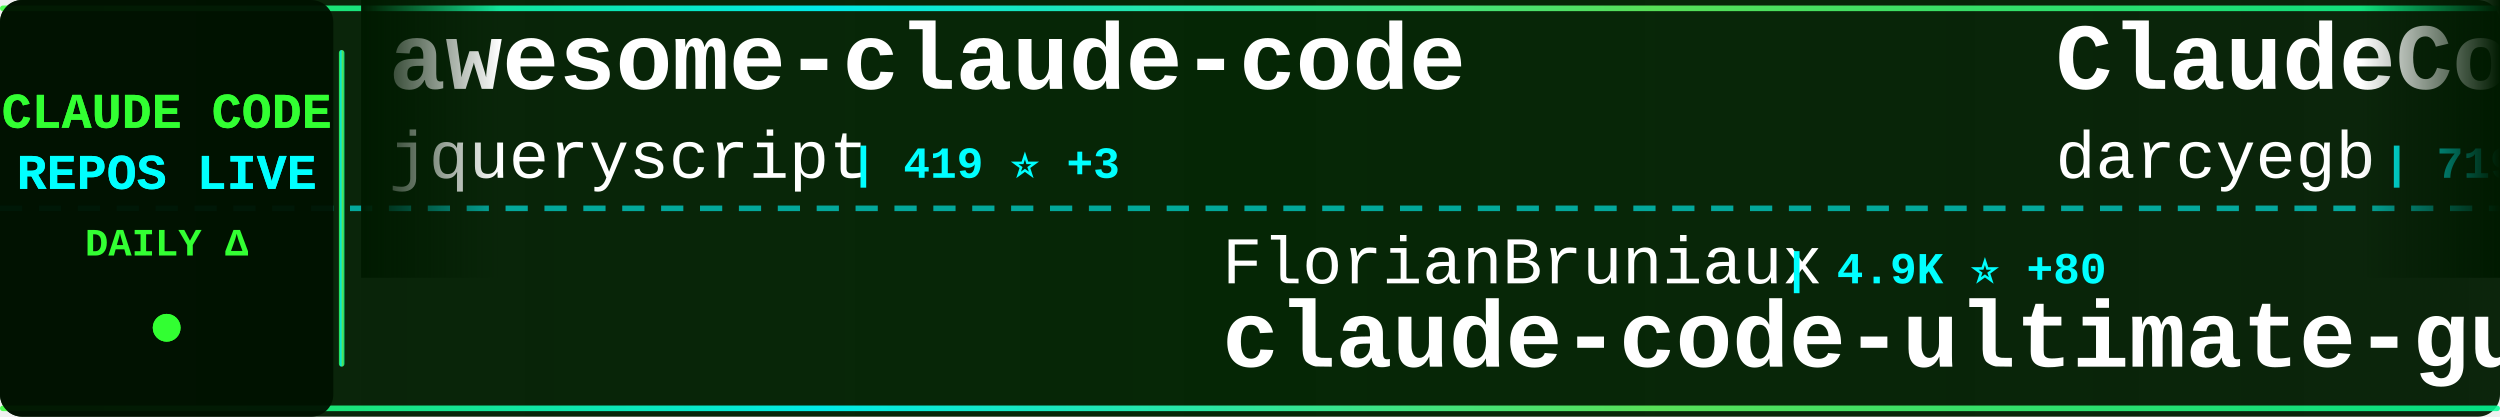
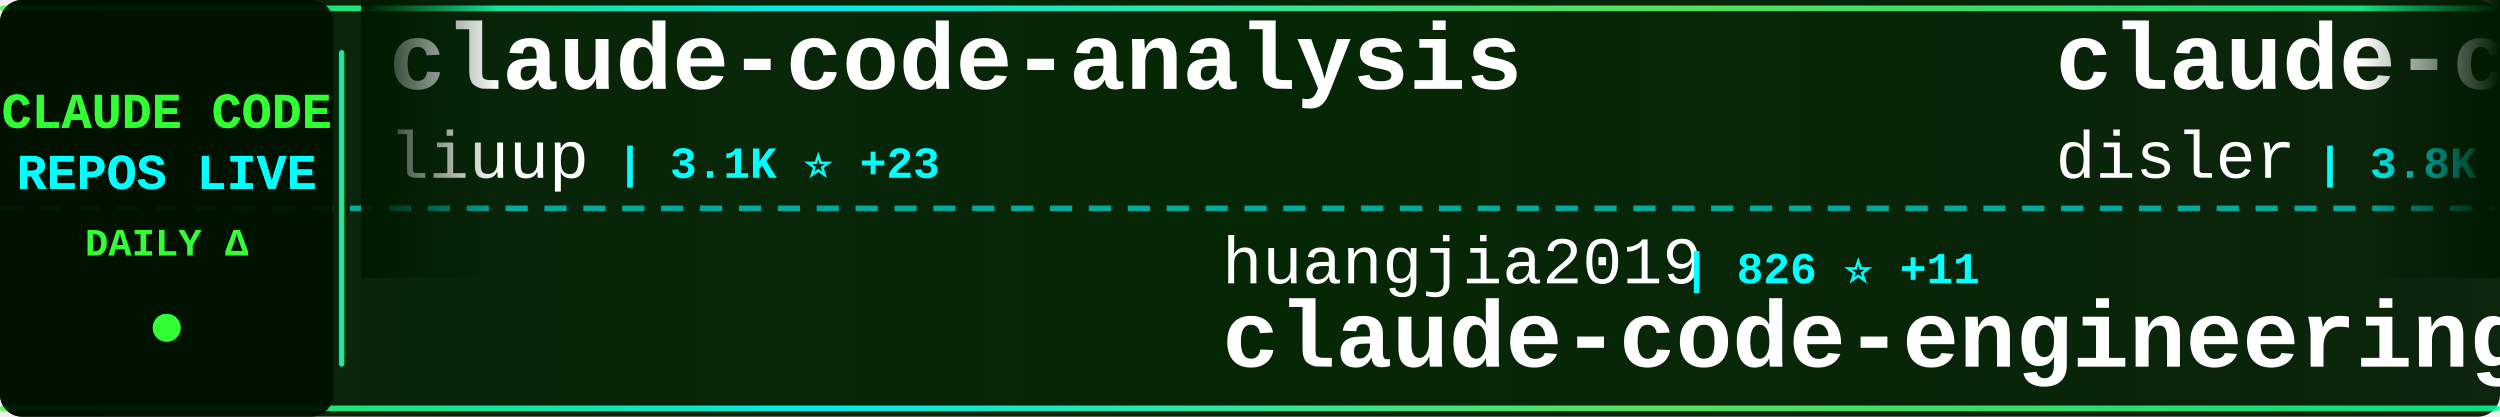
<svg xmlns="http://www.w3.org/2000/svg" width="900" height="150">
  <defs>
    <linearGradient id="tickerBg" x1="0%" y1="0%" x2="100%" y2="0%">
      <stop offset="0%" style="stop-color:#001a00;stop-opacity:0.95" />
      <stop offset="50%" style="stop-color:#002200;stop-opacity:0.98" />
      <stop offset="100%" style="stop-color:#001a00;stop-opacity:0.95" />
    </linearGradient>
    <linearGradient id="borderGrad" x1="0%" y1="0%" x2="100%" y2="0%">
      <stop offset="0%" style="stop-color:#33ff33;stop-opacity:0.85">
        <animate attributeName="stop-opacity" values="0.85;1;0.85" dur="2s" repeatCount="indefinite" />
      </stop>
      <stop offset="33%" style="stop-color:#00ffff;stop-opacity:0.9">
        <animate attributeName="stop-opacity" values="0.9;1;0.9" dur="2.2s" repeatCount="indefinite" />
      </stop>
      <stop offset="66%" style="stop-color:#66ff66;stop-opacity:0.85">
        <animate attributeName="stop-opacity" values="0.85;1;0.85" dur="1.8s" repeatCount="indefinite" />
      </stop>
      <stop offset="100%" style="stop-color:#00ff99;stop-opacity:0.85">
        <animate attributeName="stop-opacity" values="0.85;1;0.85" dur="2s" repeatCount="indefinite" />
      </stop>
    </linearGradient>
    <filter id="textGlow">
      <feGaussianBlur stdDeviation="0.1" result="coloredBlur" />
      <feMerge>
        <feMergeNode in="coloredBlur" />
        <feMergeNode in="SourceGraphic" />
      </feMerge>
    </filter>
    <filter id="metricGlow">
      <feGaussianBlur stdDeviation="0.2" result="coloredBlur" />
      <feMerge>
        <feMergeNode in="coloredBlur" />
        <feMergeNode in="SourceGraphic" />
      </feMerge>
    </filter>
    <linearGradient id="leftFade" x1="0%" y1="0%" x2="100%" y2="0%">
      <stop offset="0%" style="stop-color:#001a00;stop-opacity:1" />
      <stop offset="100%" style="stop-color:#001a00;stop-opacity:0" />
    </linearGradient>
    <linearGradient id="rightFade" x1="0%" y1="0%" x2="100%" y2="0%">
      <stop offset="0%" style="stop-color:#001a00;stop-opacity:0" />
      <stop offset="100%" style="stop-color:#001a00;stop-opacity:1" />
    </linearGradient>
  </defs>
  <rect width="900" height="150" fill="url(#tickerBg)" rx="8" />
  <rect x="0" y="2" width="900" height="2" fill="url(#borderGrad)" rx="1" />
  <rect x="0" y="146" width="900" height="2" fill="url(#borderGrad)" rx="1" />
  <line x1="0" y1="75" x2="900" y2="75" stroke="#00ffff" stroke-width="2" stroke-dasharray="8 6" opacity="0.6" />
  <rect x="0" y="0" width="120" height="150" fill="#001100" opacity="0.95" rx="8" />
  <text x="60" y="46" font-family="'Courier New', monospace" font-size="18" font-weight="bold" fill="#33ff33" text-anchor="middle" filter="url(#textGlow)">
    CLAUDE CODE
  </text>
  <text x="60" y="68" font-family="'Courier New', monospace" font-size="18" font-weight="bold" fill="#00ffff" text-anchor="middle" filter="url(#textGlow)">
    REPOS LIVE
  </text>
  <text x="60" y="92" font-family="'Courier New', monospace" font-size="14" font-weight="bold" fill="#33ff33" text-anchor="middle">
    DAILY Δ
  </text>
  <circle cx="60" cy="118" r="5" fill="#33ff33" filter="url(#metricGlow)">
    <animate attributeName="r" values="4;6;4" dur="1.5s" repeatCount="indefinite" />
    <animate attributeName="opacity" values="0.6;1;0.6" dur="1.5s" repeatCount="indefinite" />
  </circle>
  <rect x="122" y="18" width="2" height="114" fill="url(#borderGrad)" rx="1" />
  <clipPath id="tickerClip">
    <rect x="130" y="0" width="770" height="150" />
  </clipPath>
  <g clip-path="url(#tickerClip)">
    <g id="tickerItems">
      <animateTransform attributeName="transform" attributeType="XML" type="translate" from="0 0" to="-3000 0" dur="54s" repeatCount="indefinite" />
      <g transform="translate(0, 0)">
-         <text x="140" y="32" font-family="'Courier New', monospace" font-size="34" font-weight="bold" fill="#ffffff">awesome-claude-code</text>
-         <text x="140" y="64" font-family="'Courier New', monospace" font-size="24" font-weight="normal" fill="#ffffff" opacity="1.0">jqueryscript</text>
-         <text x="306" y="64" font-family="'Courier New', monospace" font-size="16" font-weight="bold" fill="#00ffff"> | 419 ⭐ +3</text>
+         <text x="140" y="32" font-family="'Courier New', monospace" font-size="34" font-weight="bold" fill="#ffffff">claude-code-analysis</text>
+         <text x="140" y="64" font-family="'Courier New', monospace" font-size="24" font-weight="normal" fill="#ffffff" opacity="1.0">liuup</text>
+         <text x="222" y="64" font-family="'Courier New', monospace" font-size="16" font-weight="bold" fill="#00ffff"> | 3.1K ⭐ +23</text>
      </g>
      <g transform="translate(300, 0)">
-         <text x="140" y="102" font-family="'Courier New', monospace" font-size="24" font-weight="normal" fill="#ffffff" opacity="1.0">FlorianBruniaux</text>
-         <text x="342" y="102" font-family="'Courier New', monospace" font-size="16" font-weight="bold" fill="#00ffff"> | 4.9K ⭐ +80</text>
-         <text x="140" y="132" font-family="'Courier New', monospace" font-size="34" font-weight="bold" fill="#ffffff">claude-code-ultimate-gui...</text>
+         <text x="140" y="102" font-family="'Courier New', monospace" font-size="24" font-weight="normal" fill="#ffffff" opacity="1.0">huangjia2019</text>
+         <text x="306" y="102" font-family="'Courier New', monospace" font-size="16" font-weight="bold" fill="#00ffff"> | 826 ⭐ +11</text>
+         <text x="140" y="132" font-family="'Courier New', monospace" font-size="34" font-weight="bold" fill="#ffffff">claude-code-engineering</text>
      </g>
      <g transform="translate(600, 0)">
-         <text x="140" y="32" font-family="'Courier New', monospace" font-size="34" font-weight="bold" fill="#ffffff">ClaudeCodeAgents</text>
-         <text x="140" y="64" font-family="'Courier New', monospace" font-size="24" font-weight="normal" fill="#ffffff" opacity="1.0">darcyegb</text>
-         <text x="258" y="64" font-family="'Courier New', monospace" font-size="16" font-weight="bold" fill="#00ffff"> | 719 ⭐ +3</text>
+         <text x="140" y="32" font-family="'Courier New', monospace" font-size="34" font-weight="bold" fill="#ffffff">claude-code-hooks-master...</text>
+         <text x="140" y="64" font-family="'Courier New', monospace" font-size="24" font-weight="normal" fill="#ffffff" opacity="1.0">disler</text>
+         <text x="234" y="64" font-family="'Courier New', monospace" font-size="16" font-weight="bold" fill="#00ffff"> | 3.8K ⭐ +4</text>
      </g>
      <g transform="translate(900, 0)">
-         <text x="140" y="102" font-family="'Courier New', monospace" font-size="24" font-weight="normal" fill="#ffffff" opacity="1.0">shareAI-lab</text>
-         <text x="294" y="102" font-family="'Courier New', monospace" font-size="16" font-weight="bold" fill="#00ffff"> | 66.1K ⭐ +217</text>
-         <text x="140" y="132" font-family="'Courier New', monospace" font-size="34" font-weight="bold" fill="#ffffff">learn-claude-code</text>
+         <text x="140" y="102" font-family="'Courier New', monospace" font-size="24" font-weight="normal" fill="#ffffff" opacity="1.0">Yuyz0112</text>
+         <text x="258" y="102" font-family="'Courier New', monospace" font-size="16" font-weight="bold" fill="#00ffff"> | 2.4K ⭐</text>
+         <text x="140" y="132" font-family="'Courier New', monospace" font-size="34" font-weight="bold" fill="#ffffff">claude-code-reverse</text>
      </g>
      <g transform="translate(1200, 0)">
-         <text x="140" y="32" font-family="'Courier New', monospace" font-size="34" font-weight="bold" fill="#ffffff">Claude-Code</text>
-         <text x="140" y="64" font-family="'Courier New', monospace" font-size="24" font-weight="normal" fill="#ffffff" opacity="1.0">pengchengneo</text>
-         <text x="306" y="64" font-family="'Courier New', monospace" font-size="16" font-weight="bold" fill="#00ffff"> | 1.5K ⭐ +8</text>
+         <text x="140" y="32" font-family="'Courier New', monospace" font-size="34" font-weight="bold" fill="#ffffff">edmunds-claude-code</text>
+         <text x="140" y="64" font-family="'Courier New', monospace" font-size="24" font-weight="normal" fill="#ffffff" opacity="1.0">edmund-io</text>
+         <text x="270" y="64" font-family="'Courier New', monospace" font-size="16" font-weight="bold" fill="#00ffff"> | 1.5K ⭐ +2</text>
      </g>
      <g transform="translate(1500, 0)">
+         <text x="140" y="102" font-family="'Courier New', monospace" font-size="24" font-weight="normal" fill="#ffffff" opacity="1.0">sickn33</text>
+         <text x="246" y="102" font-family="'Courier New', monospace" font-size="16" font-weight="bold" fill="#00ffff"> | 40.4K ⭐ +117</text>
+         <text x="140" y="132" font-family="'Courier New', monospace" font-size="34" font-weight="bold" fill="#ffffff">antigravity-awesome-skil...</text>
+       </g>
+       <g transform="translate(1800, 0)">
+         <text x="140" y="32" font-family="'Courier New', monospace" font-size="34" font-weight="bold" fill="#ffffff">claude-code-harness</text>
+         <text x="140" y="64" font-family="'Courier New', monospace" font-size="24" font-weight="normal" fill="#ffffff" opacity="1.0">Chachamaru127</text>
+         <text x="318" y="64" font-family="'Courier New', monospace" font-size="16" font-weight="bold" fill="#00ffff"> | 2.7K ⭐ +4</text>
+       </g>
+       <g transform="translate(2100, 0)">
        <text x="140" y="102" font-family="'Courier New', monospace" font-size="24" font-weight="normal" fill="#ffffff" opacity="1.0">feiskyer</text>
-         <text x="258" y="102" font-family="'Courier New', monospace" font-size="16" font-weight="bold" fill="#00ffff"> | 1.5K ⭐ +1</text>
+         <text x="258" y="102" font-family="'Courier New', monospace" font-size="16" font-weight="bold" fill="#00ffff"> | 1.6K ⭐ +1</text>
        <text x="140" y="132" font-family="'Courier New', monospace" font-size="34" font-weight="bold" fill="#ffffff">claude-code-settings</text>
      </g>
-       <g transform="translate(1800, 0)">
-         <text x="140" y="32" font-family="'Courier New', monospace" font-size="34" font-weight="bold" fill="#ffffff">claude-code-book</text>
-         <text x="140" y="64" font-family="'Courier New', monospace" font-size="24" font-weight="normal" fill="#ffffff" opacity="1.0">lintsinghua</text>
-         <text x="294" y="64" font-family="'Courier New', monospace" font-size="16" font-weight="bold" fill="#00ffff"> | 3.6K ⭐ +14</text>
-       </g>
-       <g transform="translate(2100, 0)">
-         <text x="140" y="102" font-family="'Courier New', monospace" font-size="24" font-weight="normal" fill="#ffffff" opacity="1.0">nicedreamzapp</text>
-         <text x="318" y="102" font-family="'Courier New', monospace" font-size="16" font-weight="bold" fill="#00ffff"> | 2.7K ⭐ +8</text>
-         <text x="140" y="132" font-family="'Courier New', monospace" font-size="34" font-weight="bold" fill="#ffffff">claude-code-local</text>
-       </g>
      <g transform="translate(2400, 0)">
-         <text x="140" y="32" font-family="'Courier New', monospace" font-size="34" font-weight="bold" fill="#ffffff">oh-my-claudecode</text>
-         <text x="140" y="64" font-family="'Courier New', monospace" font-size="24" font-weight="normal" fill="#ffffff" opacity="1.0">Yeachan-Heo</text>
-         <text x="294" y="64" font-family="'Courier New', monospace" font-size="16" font-weight="bold" fill="#00ffff"> | 36.2K ⭐ +85</text>
+         <text x="140" y="32" font-family="'Courier New', monospace" font-size="34" font-weight="bold" fill="#ffffff">pi-vs-claude-code</text>
+         <text x="140" y="64" font-family="'Courier New', monospace" font-size="24" font-weight="normal" fill="#ffffff" opacity="1.0">disler</text>
+         <text x="234" y="64" font-family="'Courier New', monospace" font-size="16" font-weight="bold" fill="#00ffff"> | 1.4K ⭐ +4</text>
      </g>
      <g transform="translate(2700, 0)">
-         <text x="140" y="102" font-family="'Courier New', monospace" font-size="24" font-weight="normal" fill="#ffffff" opacity="1.0">Alishahryar1</text>
-         <text x="306" y="102" font-family="'Courier New', monospace" font-size="16" font-weight="bold" fill="#00ffff"> | 33.8K ⭐ +236</text>
-         <text x="140" y="132" font-family="'Courier New', monospace" font-size="34" font-weight="bold" fill="#ffffff">free-claude-code</text>
+         <text x="140" y="102" font-family="'Courier New', monospace" font-size="24" font-weight="normal" fill="#ffffff" opacity="1.0">anthropics</text>
+         <text x="282" y="102" font-family="'Courier New', monospace" font-size="16" font-weight="bold" fill="#00ffff"> | 149.5K ⭐ +520</text>
+         <text x="140" y="132" font-family="'Courier New', monospace" font-size="34" font-weight="bold" fill="#ffffff">skills</text>
      </g>
      <g transform="translate(3000, 0)">
-         <text x="140" y="32" font-family="'Courier New', monospace" font-size="34" font-weight="bold" fill="#ffffff">awesome-claude-code</text>
-         <text x="140" y="64" font-family="'Courier New', monospace" font-size="24" font-weight="normal" fill="#ffffff" opacity="1.0">jqueryscript</text>
-         <text x="306" y="64" font-family="'Courier New', monospace" font-size="16" font-weight="bold" fill="#00ffff"> | 419 ⭐ +3</text>
+         <text x="140" y="32" font-family="'Courier New', monospace" font-size="34" font-weight="bold" fill="#ffffff">claude-code-analysis</text>
+         <text x="140" y="64" font-family="'Courier New', monospace" font-size="24" font-weight="normal" fill="#ffffff" opacity="1.0">liuup</text>
+         <text x="222" y="64" font-family="'Courier New', monospace" font-size="16" font-weight="bold" fill="#00ffff"> | 3.1K ⭐ +23</text>
      </g>
      <g transform="translate(3300, 0)">
-         <text x="140" y="102" font-family="'Courier New', monospace" font-size="24" font-weight="normal" fill="#ffffff" opacity="1.0">FlorianBruniaux</text>
-         <text x="342" y="102" font-family="'Courier New', monospace" font-size="16" font-weight="bold" fill="#00ffff"> | 4.9K ⭐ +80</text>
-         <text x="140" y="132" font-family="'Courier New', monospace" font-size="34" font-weight="bold" fill="#ffffff">claude-code-ultimate-gui...</text>
+         <text x="140" y="102" font-family="'Courier New', monospace" font-size="24" font-weight="normal" fill="#ffffff" opacity="1.0">huangjia2019</text>
+         <text x="306" y="102" font-family="'Courier New', monospace" font-size="16" font-weight="bold" fill="#00ffff"> | 826 ⭐ +11</text>
+         <text x="140" y="132" font-family="'Courier New', monospace" font-size="34" font-weight="bold" fill="#ffffff">claude-code-engineering</text>
      </g>
      <g transform="translate(3600, 0)">
-         <text x="140" y="32" font-family="'Courier New', monospace" font-size="34" font-weight="bold" fill="#ffffff">ClaudeCodeAgents</text>
-         <text x="140" y="64" font-family="'Courier New', monospace" font-size="24" font-weight="normal" fill="#ffffff" opacity="1.0">darcyegb</text>
-         <text x="258" y="64" font-family="'Courier New', monospace" font-size="16" font-weight="bold" fill="#00ffff"> | 719 ⭐ +3</text>
+         <text x="140" y="32" font-family="'Courier New', monospace" font-size="34" font-weight="bold" fill="#ffffff">claude-code-hooks-master...</text>
+         <text x="140" y="64" font-family="'Courier New', monospace" font-size="24" font-weight="normal" fill="#ffffff" opacity="1.0">disler</text>
+         <text x="234" y="64" font-family="'Courier New', monospace" font-size="16" font-weight="bold" fill="#00ffff"> | 3.8K ⭐ +4</text>
      </g>
      <g transform="translate(3900, 0)">
-         <text x="140" y="102" font-family="'Courier New', monospace" font-size="24" font-weight="normal" fill="#ffffff" opacity="1.0">shareAI-lab</text>
-         <text x="294" y="102" font-family="'Courier New', monospace" font-size="16" font-weight="bold" fill="#00ffff"> | 66.1K ⭐ +217</text>
-         <text x="140" y="132" font-family="'Courier New', monospace" font-size="34" font-weight="bold" fill="#ffffff">learn-claude-code</text>
+         <text x="140" y="102" font-family="'Courier New', monospace" font-size="24" font-weight="normal" fill="#ffffff" opacity="1.0">Yuyz0112</text>
+         <text x="258" y="102" font-family="'Courier New', monospace" font-size="16" font-weight="bold" fill="#00ffff"> | 2.4K ⭐</text>
+         <text x="140" y="132" font-family="'Courier New', monospace" font-size="34" font-weight="bold" fill="#ffffff">claude-code-reverse</text>
      </g>
    </g>
  </g>
  <rect x="130" y="0" width="50" height="100" fill="url(#leftFade)" />
  <rect x="850" y="0" width="50" height="100" fill="url(#rightFade)" />
</svg>
